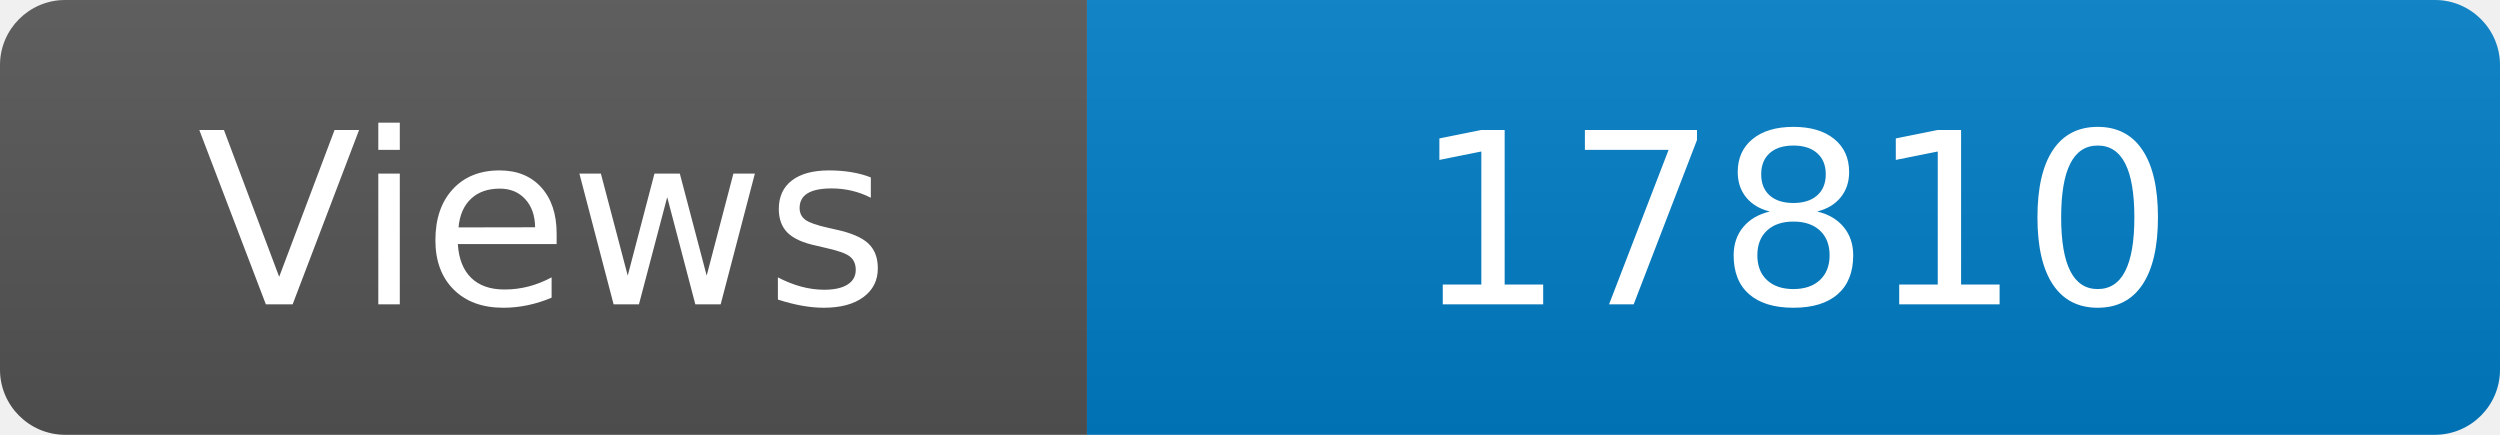
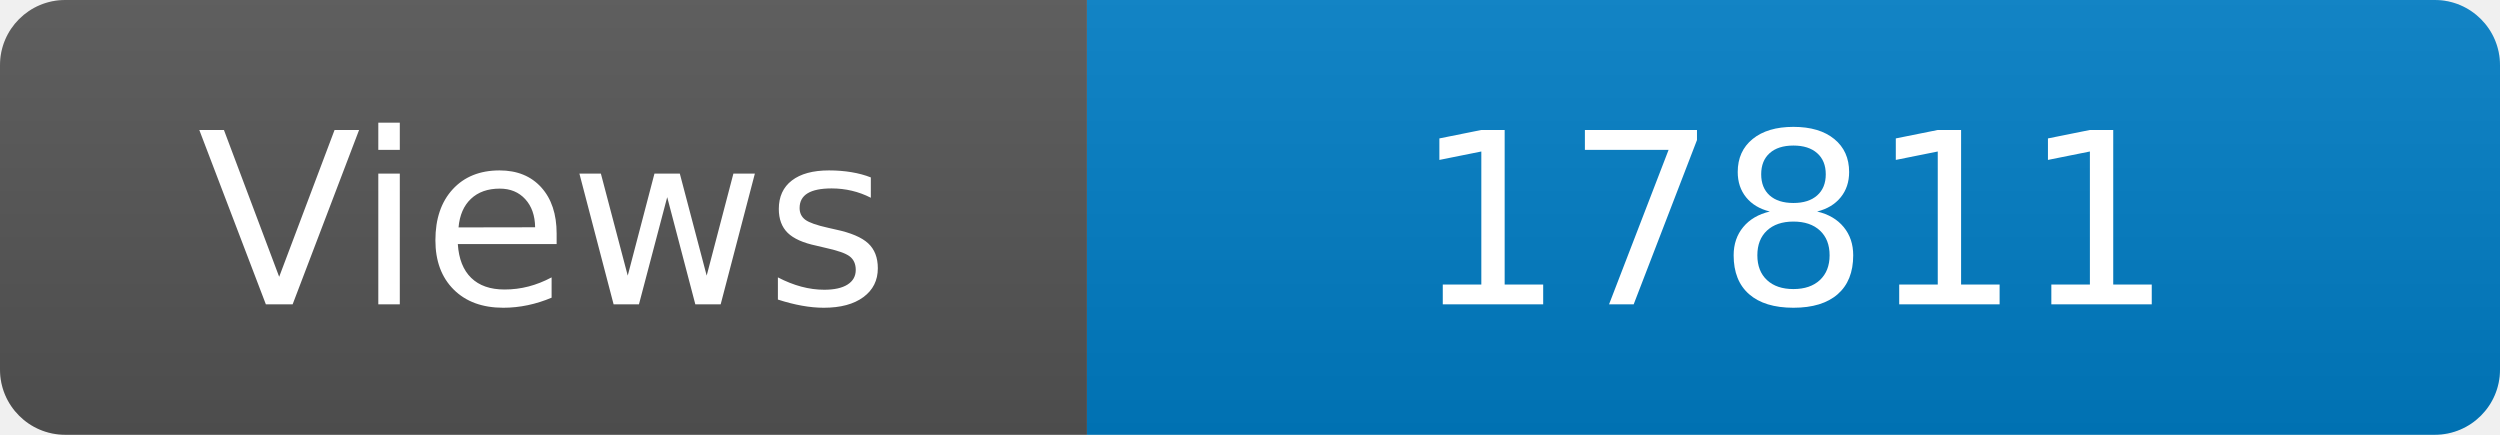
<svg xmlns="http://www.w3.org/2000/svg" width="115" height="20" role="img" aria-label="Maintained?: yes">
  <linearGradient id="s" x2="0" y2="100%">
    <stop offset="0" stop-color="#bbb" stop-opacity=".1" />
    <stop offset="1" stop-opacity=".1" />
  </linearGradient>
  <clipPath id="r">
    <rect width="115" height="20" rx="3" fill="#fff" />
  </clipPath>
  <g clip-path="url(#r)">
    <rect width="50" height="20" fill="#555" />
    <rect x="50" width="160" height="20" fill="#007ec6" />
    <rect width="115" height="20" fill="url(#s)" />
  </g>
  <g fill="#fff" text-anchor="middle" font-family="Verdana,Geneva,DejaVu Sans,sans-serif" font-size="110">
    <text x="250" y="140" transform="scale(.1)" fill="#fff">Views</text>
-     <text x="825" y="140" transform="scale(.1)" fill="#fff">17810</text>
+     <text x="825" y="140" transform="scale(.1)" fill="#fff">17811</text>
  </g>
</svg>
